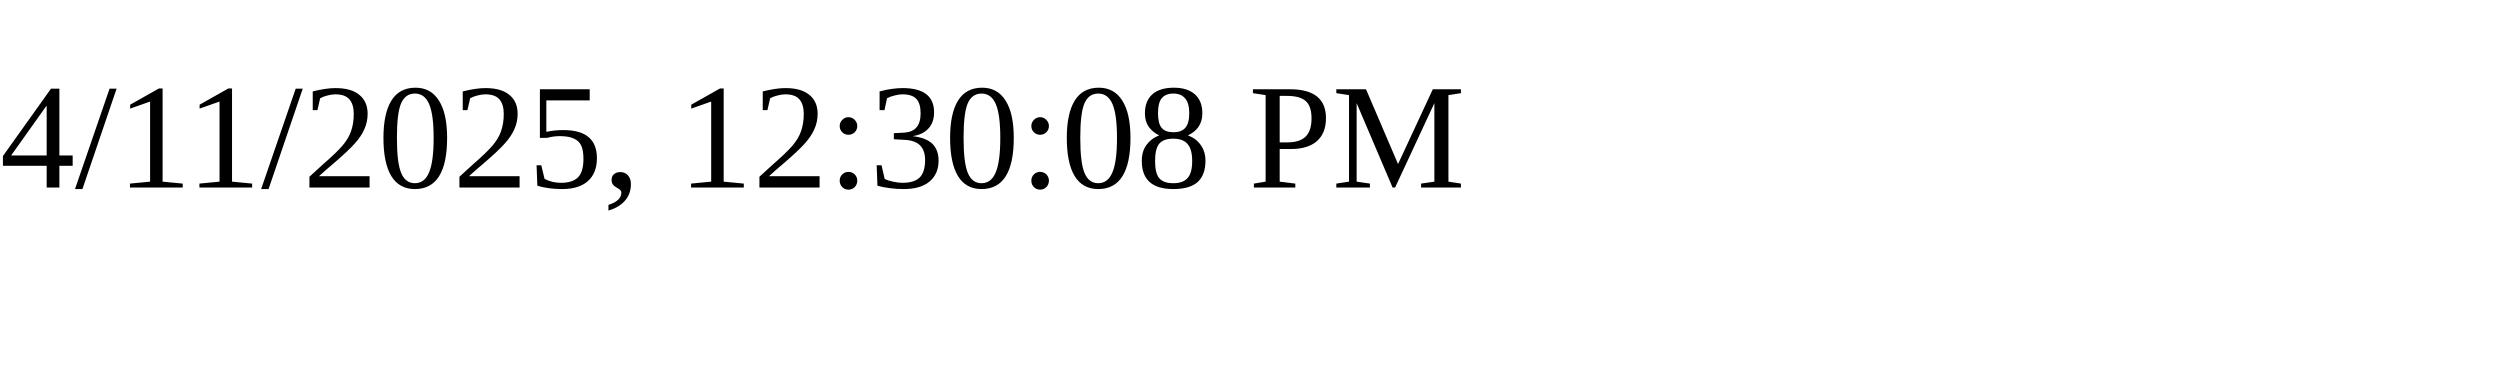
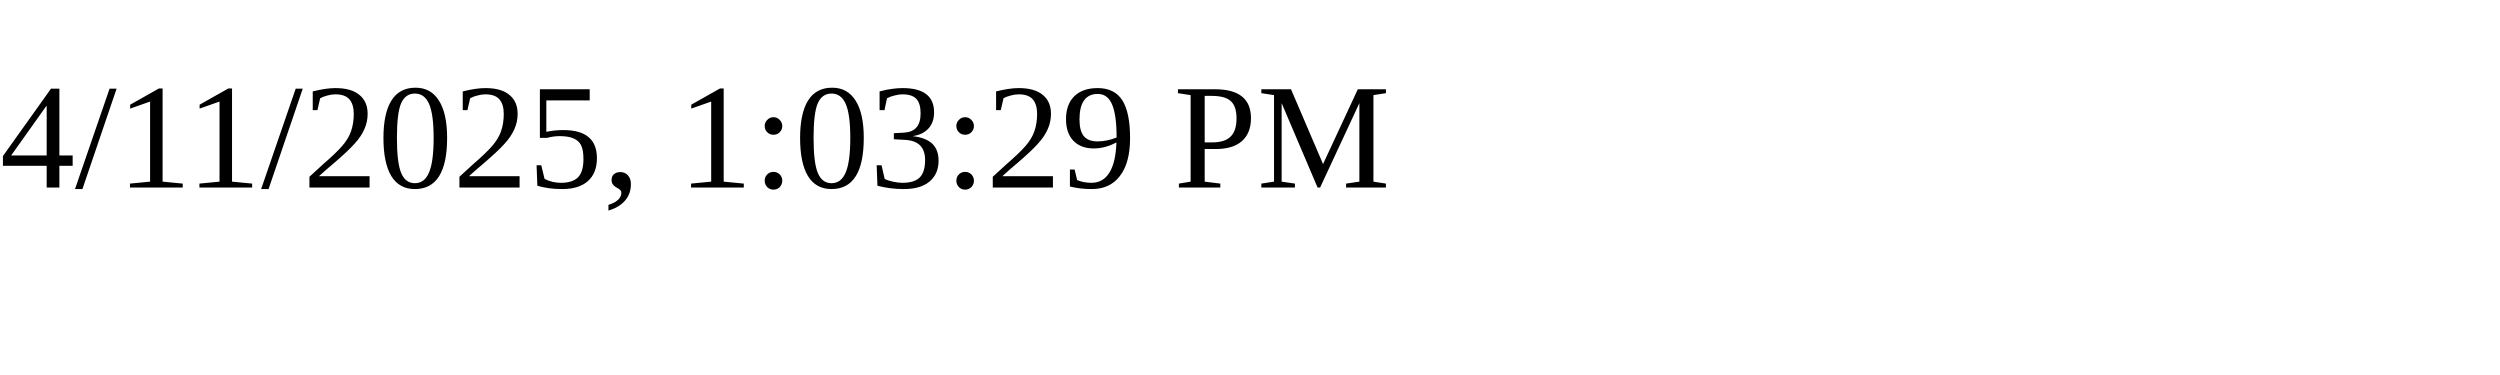
<svg xmlns="http://www.w3.org/2000/svg" height="30" width="200">
-   <text x="0" y="15">4/11/2025, 12:30:08 PM</text>
+   <text x="0" y="15">4/11/2025, 1:03:29 PM</text>
</svg>
